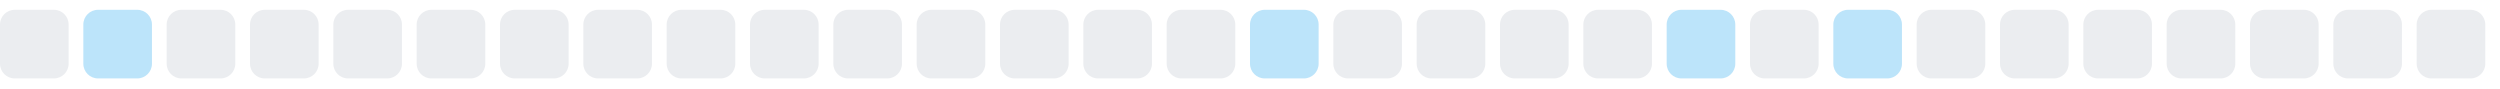
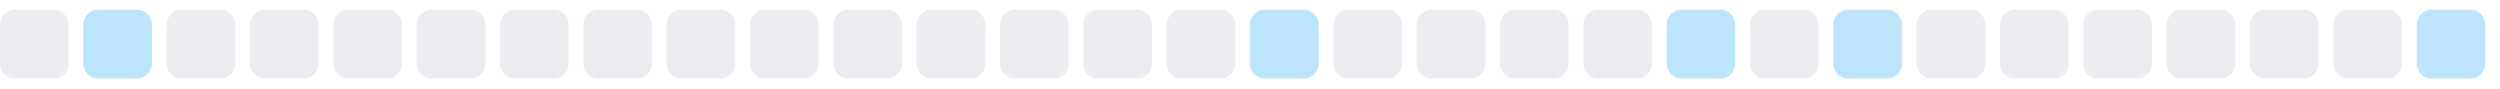
<svg xmlns="http://www.w3.org/2000/svg" width="255" height="9">
  <style>
        .level0 { fill: #ebedf0; }
        .level1 { fill: #bce4fa; }
        .level2 { fill: #75c7f7; }
        .level3 { fill: #30a9f2; }
        .level4 { fill: #008ee6; }
        @media (prefers-color-scheme: dark) {
          .level0 { fill: #161b22; }
          .level1 { fill: #0b3b5c; }
          .level2 { fill: #0a6299; }
          .level3 { fill: #008ee6; }
          .level4 { fill: #5bc4ff; }
        }
      </style>
  <rect x="0.0" y="1" width="7" height="7" rx="1.5" ry="1.5" class="level0" />
  <rect x="8.5" y="1" width="7" height="7" rx="1.5" ry="1.5" class="level1" />
  <rect x="17.0" y="1" width="7" height="7" rx="1.5" ry="1.5" class="level0" />
  <rect x="25.5" y="1" width="7" height="7" rx="1.5" ry="1.5" class="level0" />
  <rect x="34.0" y="1" width="7" height="7" rx="1.5" ry="1.5" class="level0" />
  <rect x="42.5" y="1" width="7" height="7" rx="1.5" ry="1.5" class="level0" />
  <rect x="51.0" y="1" width="7" height="7" rx="1.5" ry="1.5" class="level0" />
  <rect x="59.5" y="1" width="7" height="7" rx="1.5" ry="1.5" class="level0" />
  <rect x="68.0" y="1" width="7" height="7" rx="1.5" ry="1.5" class="level0" />
  <rect x="76.5" y="1" width="7" height="7" rx="1.5" ry="1.5" class="level0" />
  <rect x="85.0" y="1" width="7" height="7" rx="1.5" ry="1.5" class="level0" />
  <rect x="93.5" y="1" width="7" height="7" rx="1.5" ry="1.5" class="level0" />
  <rect x="102.0" y="1" width="7" height="7" rx="1.5" ry="1.5" class="level0" />
  <rect x="110.5" y="1" width="7" height="7" rx="1.5" ry="1.5" class="level0" />
  <rect x="119.0" y="1" width="7" height="7" rx="1.5" ry="1.5" class="level0" />
  <rect x="127.5" y="1" width="7" height="7" rx="1.5" ry="1.5" class="level1" />
  <rect x="136.0" y="1" width="7" height="7" rx="1.5" ry="1.5" class="level0" />
  <rect x="144.5" y="1" width="7" height="7" rx="1.5" ry="1.5" class="level0" />
  <rect x="153.0" y="1" width="7" height="7" rx="1.5" ry="1.5" class="level0" />
  <rect x="161.5" y="1" width="7" height="7" rx="1.5" ry="1.5" class="level0" />
  <rect x="170.0" y="1" width="7" height="7" rx="1.5" ry="1.5" class="level1" />
  <rect x="178.5" y="1" width="7" height="7" rx="1.5" ry="1.5" class="level0" />
  <rect x="187.0" y="1" width="7" height="7" rx="1.5" ry="1.5" class="level1" />
  <rect x="195.5" y="1" width="7" height="7" rx="1.5" ry="1.5" class="level0" />
  <rect x="204.0" y="1" width="7" height="7" rx="1.5" ry="1.5" class="level0" />
  <rect x="212.5" y="1" width="7" height="7" rx="1.5" ry="1.5" class="level0" />
  <rect x="221.0" y="1" width="7" height="7" rx="1.5" ry="1.5" class="level0" />
  <rect x="229.5" y="1" width="7" height="7" rx="1.5" ry="1.5" class="level0" />
  <rect x="238.0" y="1" width="7" height="7" rx="1.5" ry="1.5" class="level0" />
-   <rect x="246.5" y="1" width="7" height="7" rx="1.5" ry="1.5" class="level0" />
+   <rect x="246.5" y="1" width="7" height="7" rx="1.5" ry="1.5" class="level1" />
</svg>
